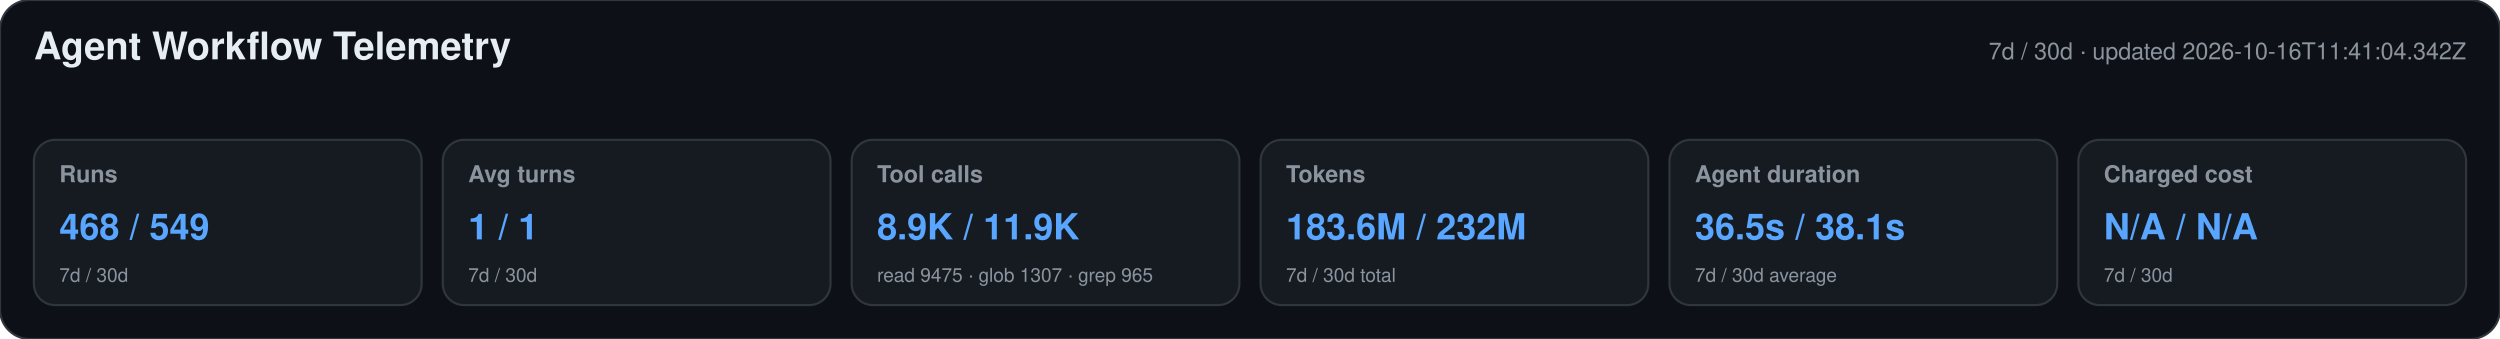
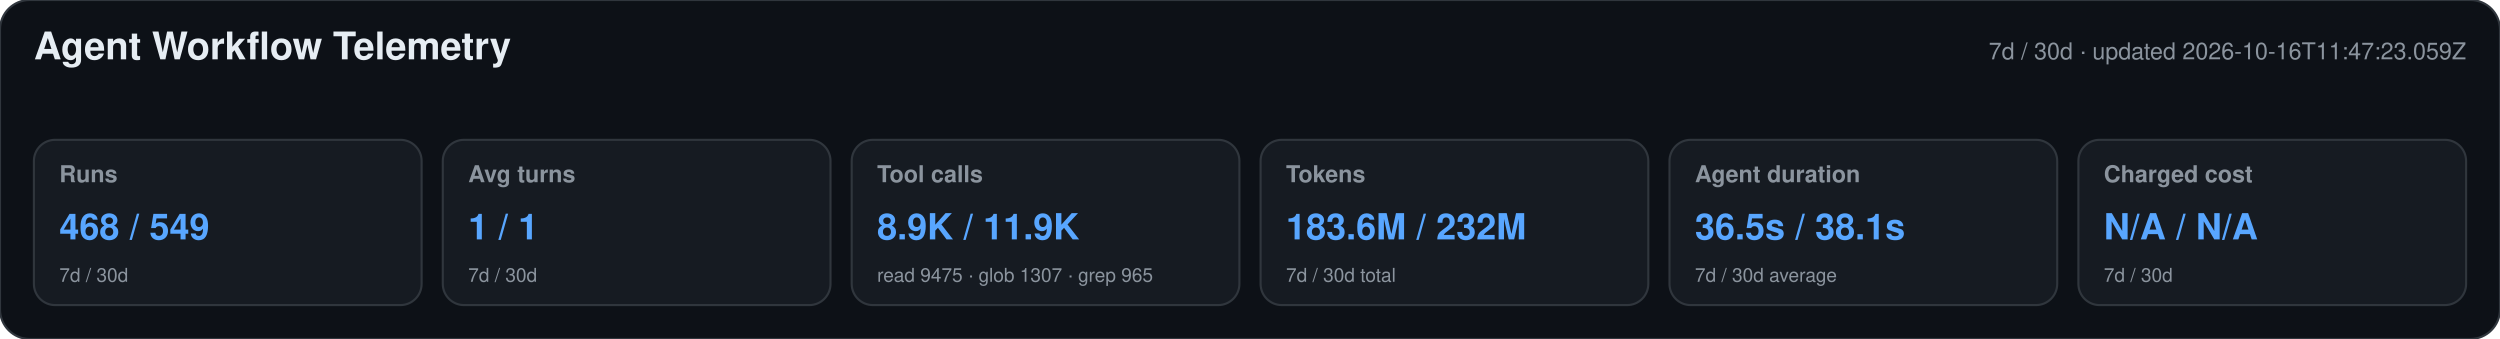
<svg xmlns="http://www.w3.org/2000/svg" width="1180" height="160" viewBox="0 0 1180 160" role="img" aria-labelledby="title desc">
  <style>text{font-family:-apple-system,BlinkMacSystemFont,"Segoe UI",Helvetica,Arial,sans-serif}.heading{font-size:18px;font-weight:650;fill:#e6edf3}.meta,.label,.secondary{fill:#8b949e}.meta,.label{font-size:11px}.label{font-weight:600}.primary{font-size:17px;font-weight:700;fill:#58a6ff}.secondary{font-size:9px}</style>
  <rect width="1180" height="160" rx="14" fill="#0d1117" stroke="#30363d" />
  <text x="16" y="28" class="heading">Agent Workflow Telemetry</text>
-   <text x="1164" y="28" text-anchor="end" class="meta">7d / 30d · updated 2026-10-16T11:41:04.342Z</text>
+   <text x="1164" y="28" text-anchor="end" class="meta">7d / 30d · updated 2026-10-16T11:47:23.059Z</text>
  <g>
    <rect x="16" y="66" width="183" height="78" rx="10" fill="#161b22" stroke="#30363d" />
    <text x="28" y="86" class="label">Runs</text>
    <text x="28" y="113" class="primary">468 / 549</text>
    <text x="28" y="133" class="secondary">7d / 30d</text>
  </g>
  <g>
    <rect x="209" y="66" width="183" height="78" rx="10" fill="#161b22" stroke="#30363d" />
    <text x="221" y="86" class="label">Avg turns</text>
    <text x="221" y="113" class="primary">1 / 1</text>
    <text x="221" y="133" class="secondary">7d / 30d</text>
  </g>
  <g>
    <rect x="402" y="66" width="183" height="78" rx="10" fill="#161b22" stroke="#30363d" />
    <text x="414" y="86" class="label">Tool calls</text>
    <text x="414" y="113" class="primary">8.9K / 11.9K</text>
    <text x="414" y="133" class="secondary">read 9475 · glob 1307 · grep 965</text>
  </g>
  <g>
    <rect x="595" y="66" width="183" height="78" rx="10" fill="#161b22" stroke="#30363d" />
    <text x="607" y="86" class="label">Tokens</text>
    <text x="607" y="113" class="primary">183.6M / 232M</text>
    <text x="607" y="133" class="secondary">7d / 30d total</text>
  </g>
  <g>
    <rect x="788" y="66" width="183" height="78" rx="10" fill="#161b22" stroke="#30363d" />
    <text x="800" y="86" class="label">Agent duration</text>
    <text x="800" y="113" class="primary">36.5s / 38.1s</text>
    <text x="800" y="133" class="secondary">7d / 30d average</text>
  </g>
  <g>
    <rect x="981" y="66" width="183" height="78" rx="10" fill="#161b22" stroke="#30363d" />
    <text x="993" y="86" class="label">Charged cost</text>
    <text x="993" y="113" class="primary">N/A / N/A</text>
    <text x="993" y="133" class="secondary">7d / 30d</text>
  </g>
</svg>
